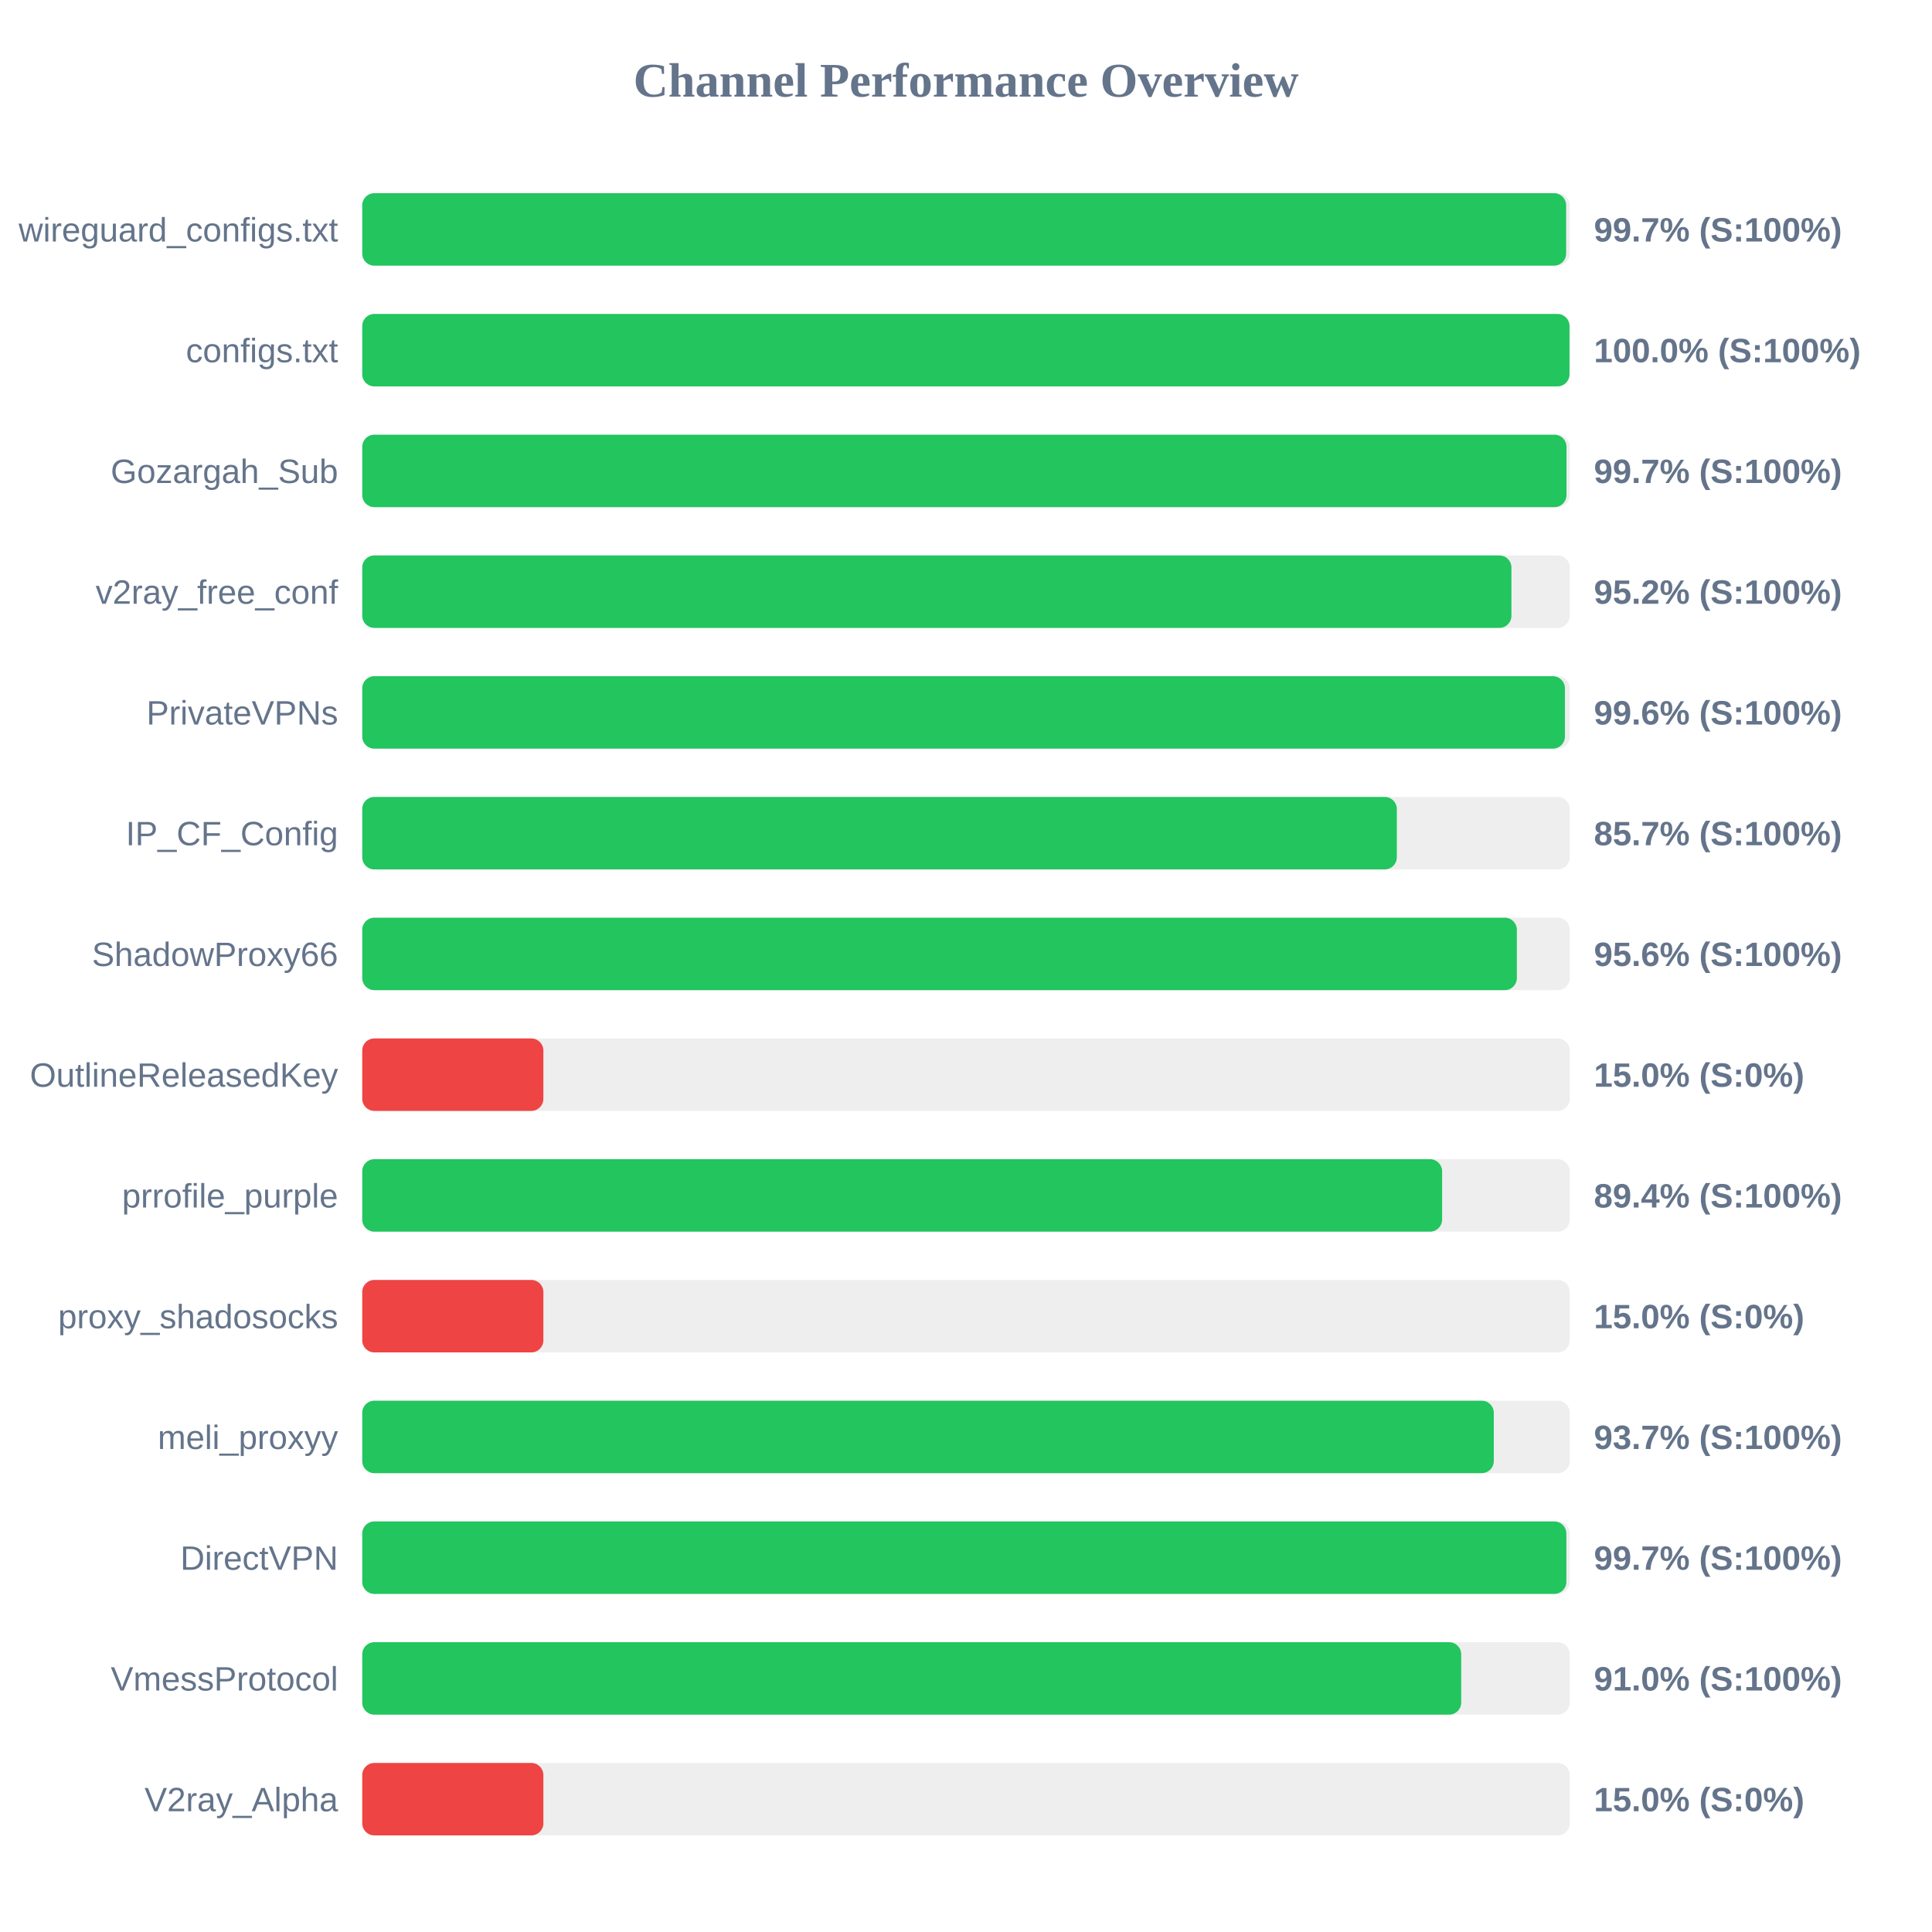
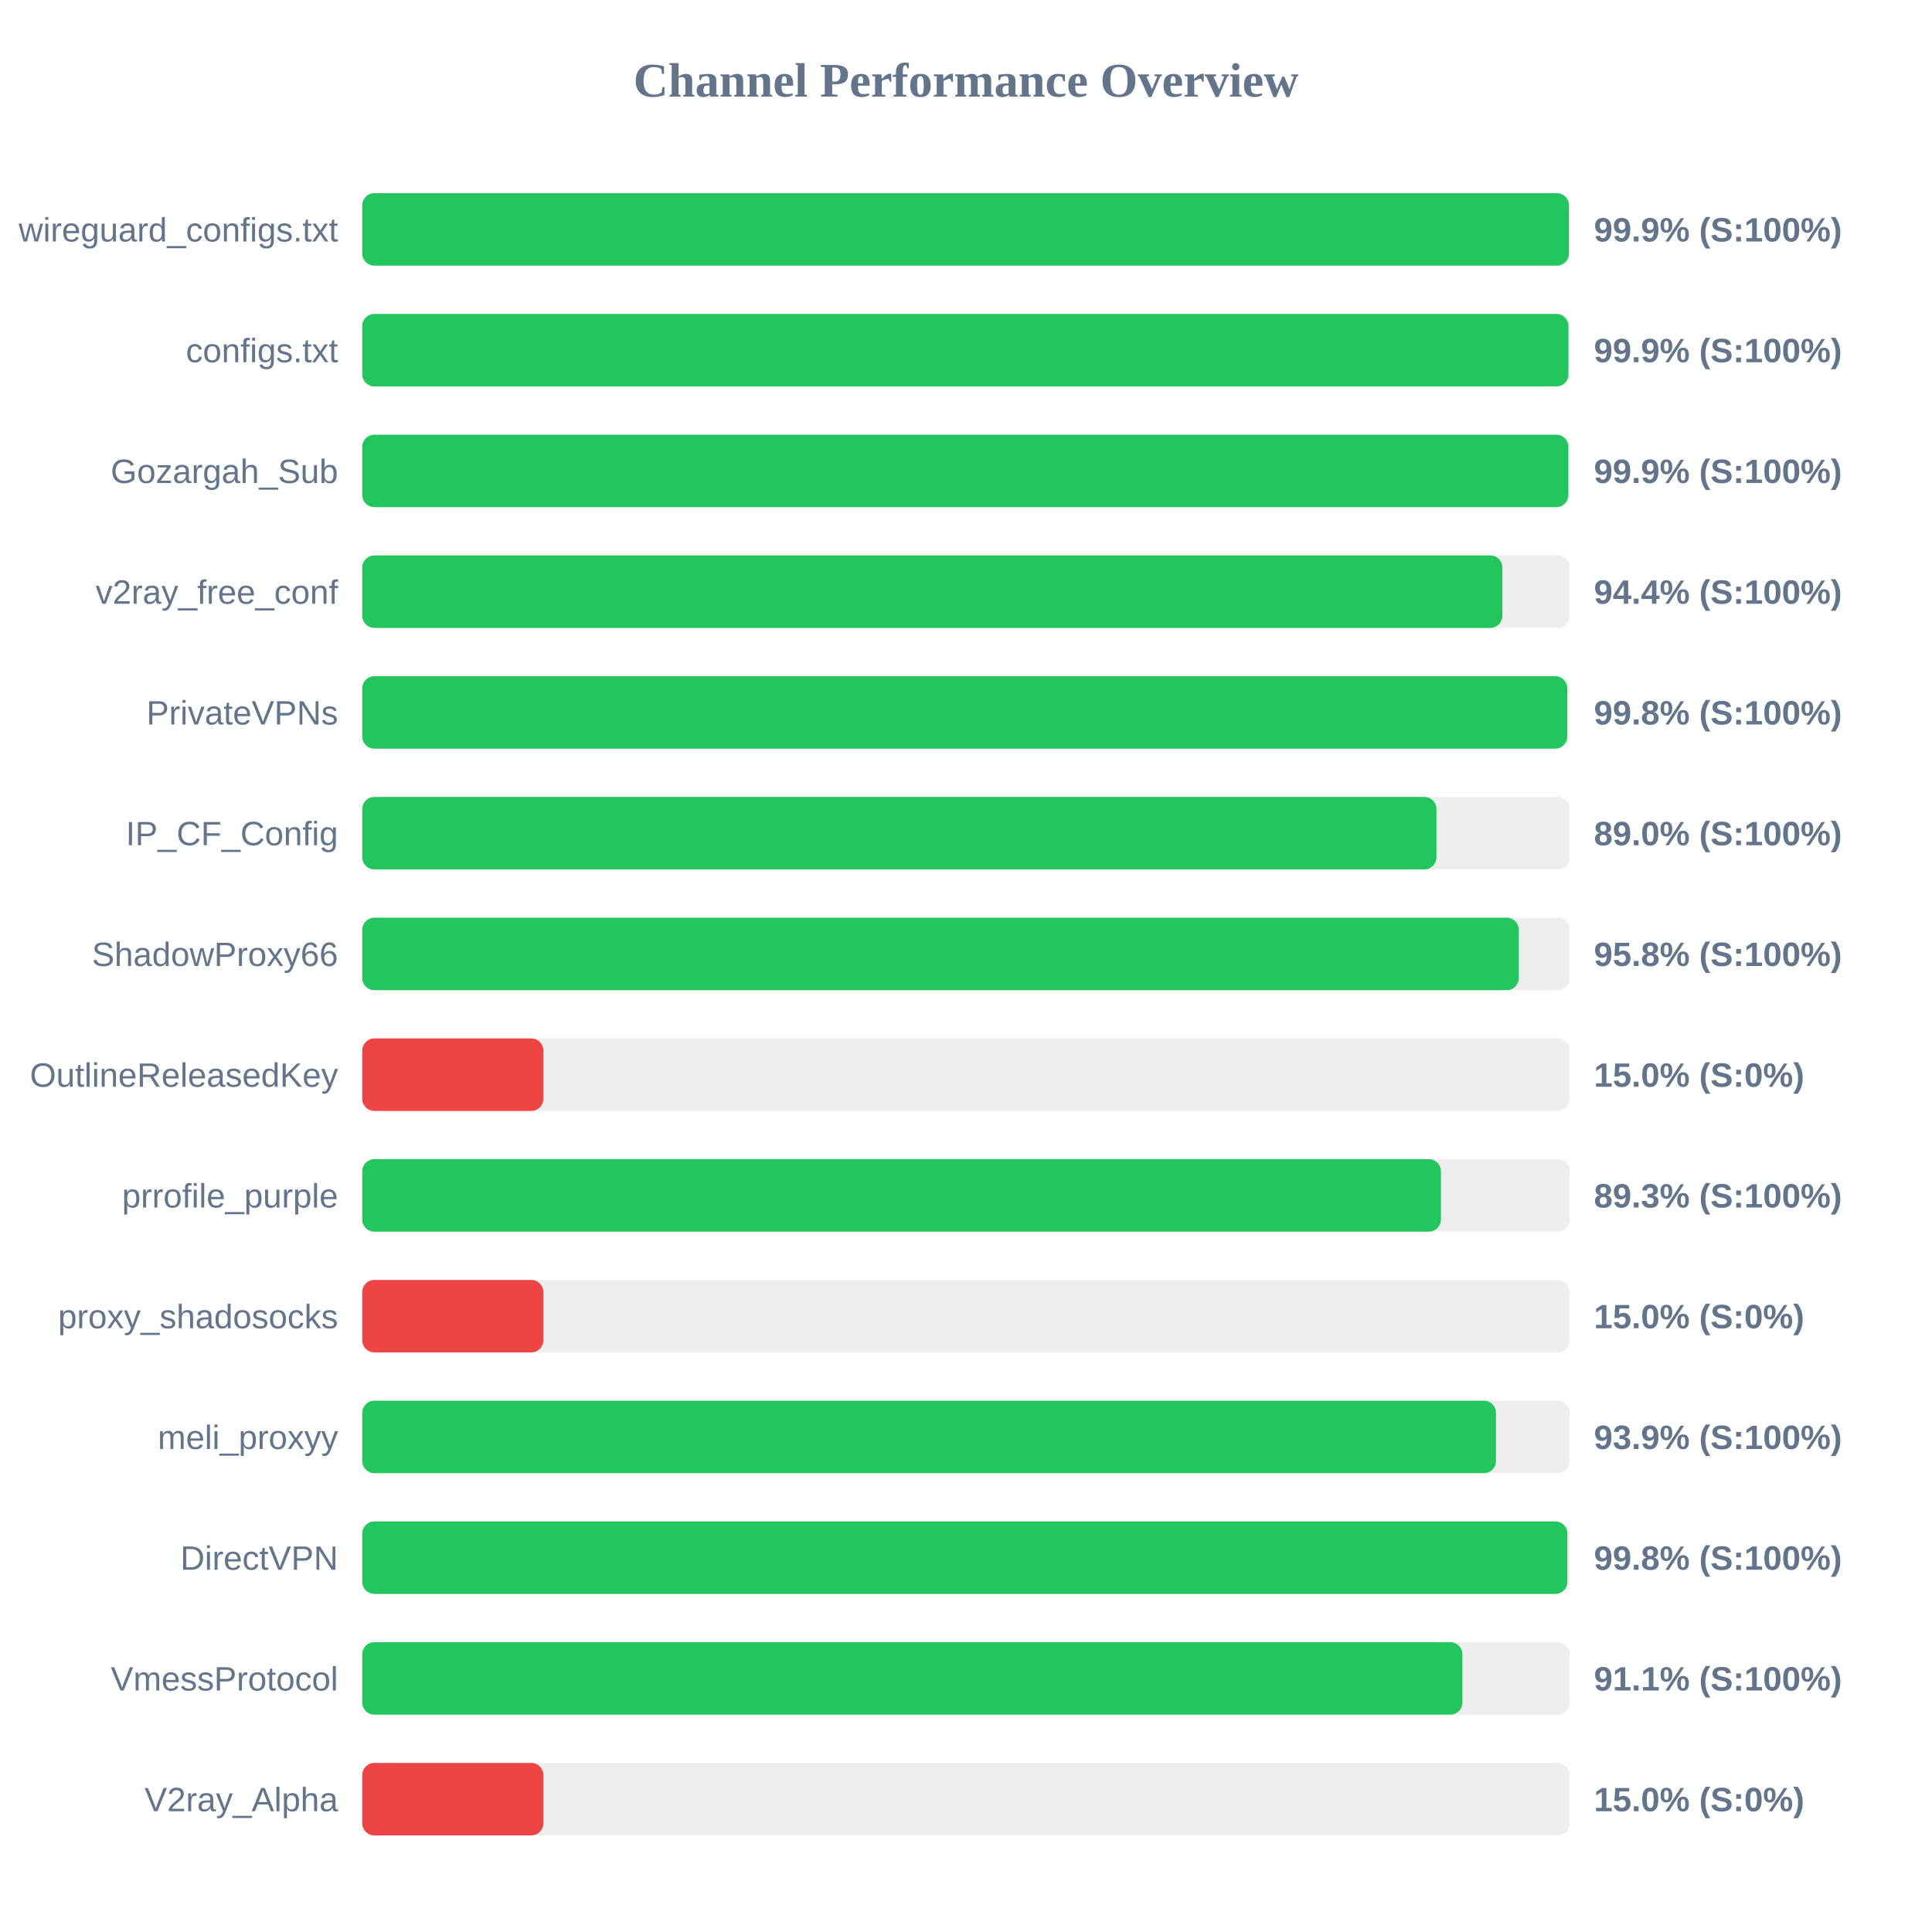
<svg xmlns="http://www.w3.org/2000/svg" width="800" height="800" version="1.1">
  <style>
        .row { font: 14px Arial; fill: #64748b; }
        .score { font: bold 14px Arial; fill: #64748b; }
    </style>
  <text x="400" y="40" text-anchor="middle" font-size="20px" font-weight="bold" fill="#64748b">Channel Performance Overview</text>
  <rect x="150" y="80" width="500" height="30" fill="#eee" rx="5" />
-   <rect x="150" y="80" width="498.5" height="30" fill="#22c55e" rx="5" />
+   <rect x="150" y="80" width="499.65" height="30" fill="#22c55e" rx="5" />
  <text x="140" y="100" text-anchor="end" class="row">wireguard_configs.txt</text>
-   <text x="660" y="100" text-anchor="start" class="score">99.7% (S:100%)</text>
+   <text x="660" y="100" text-anchor="start" class="score">99.9% (S:100%)</text>
  <rect x="150" y="130" width="500" height="30" fill="#eee" rx="5" />
-   <rect x="150" y="130" width="499.9" height="30" fill="#22c55e" rx="5" />
+   <rect x="150" y="130" width="499.45" height="30" fill="#22c55e" rx="5" />
  <text x="140" y="150" text-anchor="end" class="row">configs.txt</text>
-   <text x="660" y="150" text-anchor="start" class="score">100.0% (S:100%)</text>
+   <text x="660" y="150" text-anchor="start" class="score">99.9% (S:100%)</text>
  <rect x="150" y="180" width="500" height="30" fill="#eee" rx="5" />
-   <rect x="150" y="180" width="498.65" height="30" fill="#22c55e" rx="5" />
+   <rect x="150" y="180" width="499.4" height="30" fill="#22c55e" rx="5" />
  <text x="140" y="200" text-anchor="end" class="row">Gozargah_Sub</text>
-   <text x="660" y="200" text-anchor="start" class="score">99.7% (S:100%)</text>
+   <text x="660" y="200" text-anchor="start" class="score">99.9% (S:100%)</text>
  <rect x="150" y="230" width="500" height="30" fill="#eee" rx="5" />
-   <rect x="150" y="230" width="475.85" height="30" fill="#22c55e" rx="5" />
+   <rect x="150" y="230" width="472.1" height="30" fill="#22c55e" rx="5" />
  <text x="140" y="250" text-anchor="end" class="row">v2ray_free_conf</text>
-   <text x="660" y="250" text-anchor="start" class="score">95.2% (S:100%)</text>
+   <text x="660" y="250" text-anchor="start" class="score">94.4% (S:100%)</text>
  <rect x="150" y="280" width="500" height="30" fill="#eee" rx="5" />
-   <rect x="150" y="280" width="498.0" height="30" fill="#22c55e" rx="5" />
+   <rect x="150" y="280" width="498.95" height="30" fill="#22c55e" rx="5" />
  <text x="140" y="300" text-anchor="end" class="row">PrivateVPNs</text>
-   <text x="660" y="300" text-anchor="start" class="score">99.6% (S:100%)</text>
+   <text x="660" y="300" text-anchor="start" class="score">99.8% (S:100%)</text>
  <rect x="150" y="330" width="500" height="30" fill="#eee" rx="5" />
-   <rect x="150" y="330" width="428.4" height="30" fill="#22c55e" rx="5" />
+   <rect x="150" y="330" width="444.8" height="30" fill="#22c55e" rx="5" />
  <text x="140" y="350" text-anchor="end" class="row">IP_CF_Config</text>
-   <text x="660" y="350" text-anchor="start" class="score">85.7% (S:100%)</text>
+   <text x="660" y="350" text-anchor="start" class="score">89.0% (S:100%)</text>
  <rect x="150" y="380" width="500" height="30" fill="#eee" rx="5" />
-   <rect x="150" y="380" width="478.1" height="30" fill="#22c55e" rx="5" />
+   <rect x="150" y="380" width="478.9" height="30" fill="#22c55e" rx="5" />
  <text x="140" y="400" text-anchor="end" class="row">ShadowProxy66</text>
-   <text x="660" y="400" text-anchor="start" class="score">95.6% (S:100%)</text>
+   <text x="660" y="400" text-anchor="start" class="score">95.8% (S:100%)</text>
  <rect x="150" y="430" width="500" height="30" fill="#eee" rx="5" />
  <rect x="150" y="430" width="75.0" height="30" fill="#ef4444" rx="5" />
  <text x="140" y="450" text-anchor="end" class="row">OutlineReleasedKey</text>
  <text x="660" y="450" text-anchor="start" class="score">15.0% (S:0%)</text>
  <rect x="150" y="480" width="500" height="30" fill="#eee" rx="5" />
-   <rect x="150" y="480" width="447.15" height="30" fill="#22c55e" rx="5" />
+   <rect x="150" y="480" width="446.65" height="30" fill="#22c55e" rx="5" />
  <text x="140" y="500" text-anchor="end" class="row">prrofile_purple</text>
-   <text x="660" y="500" text-anchor="start" class="score">89.4% (S:100%)</text>
+   <text x="660" y="500" text-anchor="start" class="score">89.3% (S:100%)</text>
  <rect x="150" y="530" width="500" height="30" fill="#eee" rx="5" />
  <rect x="150" y="530" width="75.0" height="30" fill="#ef4444" rx="5" />
  <text x="140" y="550" text-anchor="end" class="row">proxy_shadosocks</text>
  <text x="660" y="550" text-anchor="start" class="score">15.0% (S:0%)</text>
  <rect x="150" y="580" width="500" height="30" fill="#eee" rx="5" />
-   <rect x="150" y="580" width="468.55" height="30" fill="#22c55e" rx="5" />
+   <rect x="150" y="580" width="469.45" height="30" fill="#22c55e" rx="5" />
  <text x="140" y="600" text-anchor="end" class="row">meli_proxyy</text>
-   <text x="660" y="600" text-anchor="start" class="score">93.7% (S:100%)</text>
+   <text x="660" y="600" text-anchor="start" class="score">93.9% (S:100%)</text>
  <rect x="150" y="630" width="500" height="30" fill="#eee" rx="5" />
-   <rect x="150" y="630" width="498.6" height="30" fill="#22c55e" rx="5" />
+   <rect x="150" y="630" width="499.0" height="30" fill="#22c55e" rx="5" />
  <text x="140" y="650" text-anchor="end" class="row">DirectVPN</text>
-   <text x="660" y="650" text-anchor="start" class="score">99.7% (S:100%)</text>
+   <text x="660" y="650" text-anchor="start" class="score">99.8% (S:100%)</text>
  <rect x="150" y="680" width="500" height="30" fill="#eee" rx="5" />
-   <rect x="150" y="680" width="455.05" height="30" fill="#22c55e" rx="5" />
+   <rect x="150" y="680" width="455.55" height="30" fill="#22c55e" rx="5" />
  <text x="140" y="700" text-anchor="end" class="row">VmessProtocol</text>
-   <text x="660" y="700" text-anchor="start" class="score">91.0% (S:100%)</text>
+   <text x="660" y="700" text-anchor="start" class="score">91.1% (S:100%)</text>
  <rect x="150" y="730" width="500" height="30" fill="#eee" rx="5" />
  <rect x="150" y="730" width="75.0" height="30" fill="#ef4444" rx="5" />
  <text x="140" y="750" text-anchor="end" class="row">V2ray_Alpha</text>
  <text x="660" y="750" text-anchor="start" class="score">15.0% (S:0%)</text>
</svg>
